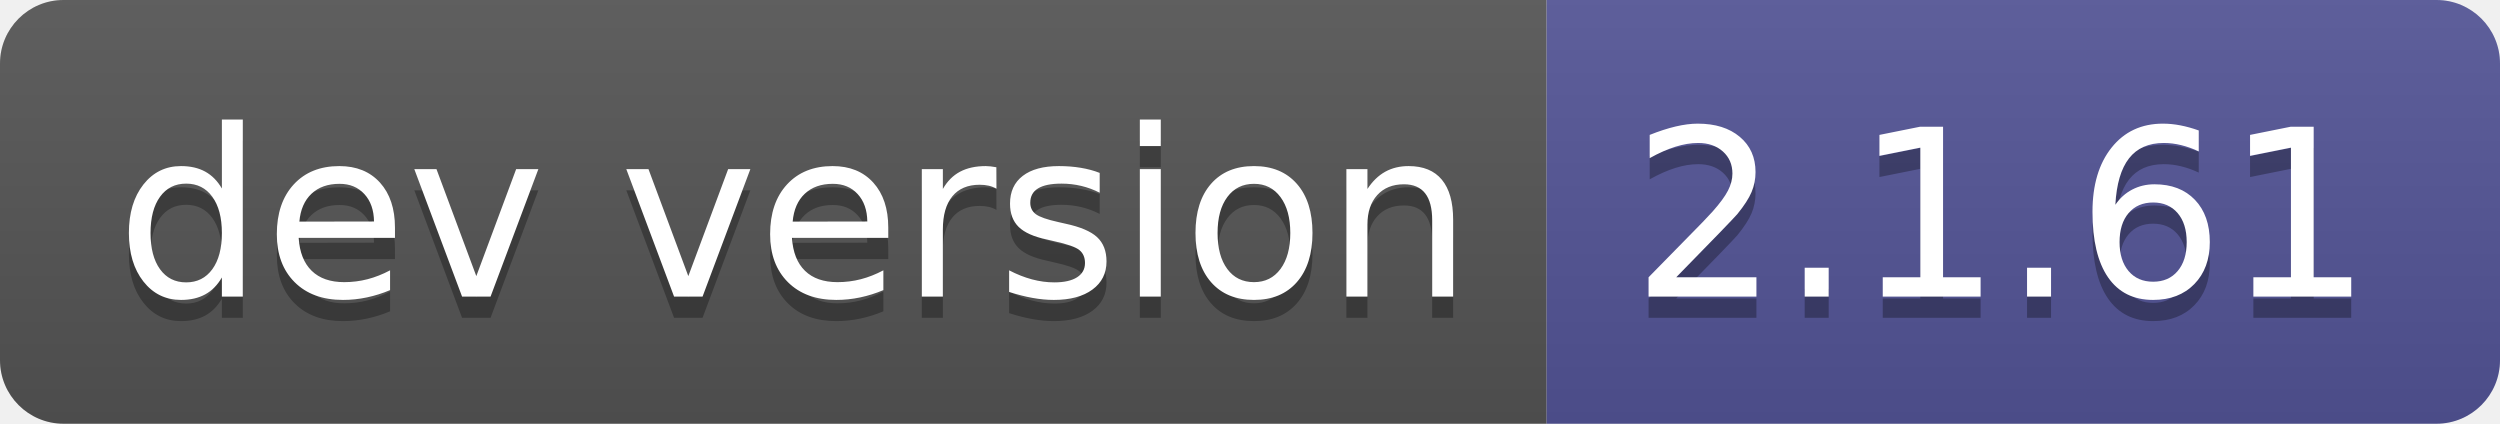
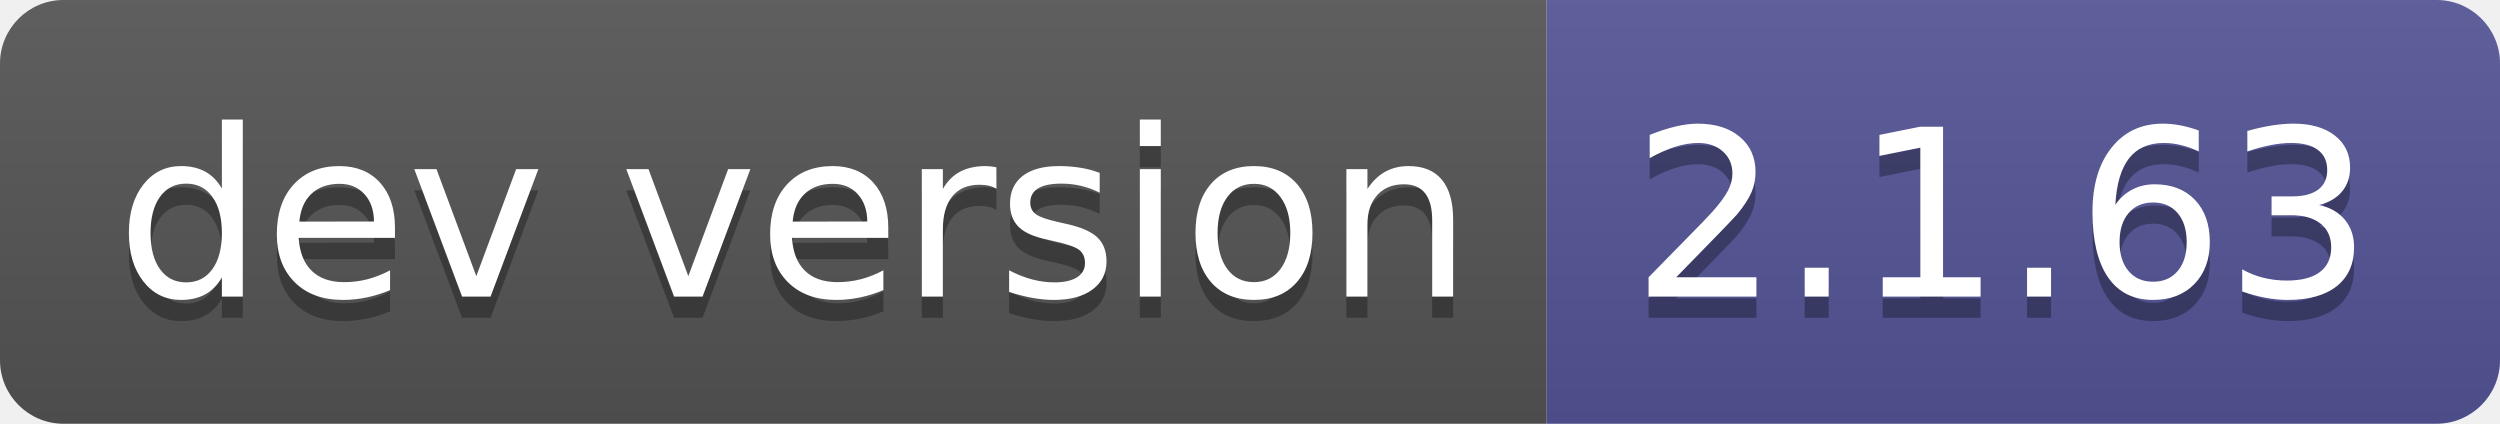
- <svg xmlns="http://www.w3.org/2000/svg" width="118" height="20" role="img" aria-label="dev version: 2.1.61">
+ <svg xmlns="http://www.w3.org/2000/svg" width="118" height="20" role="img" aria-label="dev version: 2.1.63">
  <linearGradient id="s" x2="0" y2="100%">
    <stop offset="0" stop-color="#bbb" stop-opacity=".1" />
    <stop offset="1" stop-opacity=".1" />
  </linearGradient>
  <clipPath id="r">
    <rect width="118" height="20" rx="3" fill="#fff" />
  </clipPath>
  <g clip-path="url(#r)">
    <rect width="73" height="20" fill="#555" />
    <rect x="73" width="45" height="20" fill="#535597" />
    <rect width="118" height="20" fill="url(#s)" />
  </g>
  <g fill="#fff" text-anchor="middle" font-family="Verdana,Geneva,DejaVu Sans,sans-serif" text-rendering="geometricPrecision" font-size="110">
    <text aria-hidden="true" x="375" y="150" fill="#010101" fill-opacity=".3" transform="scale(.1)" textLength="630">dev version</text>
    <text x="375" y="140" transform="scale(.1)" fill="#fff" textLength="630">dev version</text>
-     <text aria-hidden="true" x="945" y="150" fill="#010101" fill-opacity=".3" transform="scale(.1)" textLength="350">2.1.61</text>
-     <text x="945" y="140" transform="scale(.1)" fill="#fff" textLength="350">2.1.61</text>
+     <text aria-hidden="true" x="945" y="150" fill="#010101" fill-opacity=".3" transform="scale(.1)" textLength="350">2.1.63</text>
+     <text x="945" y="140" transform="scale(.1)" fill="#fff" textLength="350">2.1.63</text>
  </g>
</svg>
